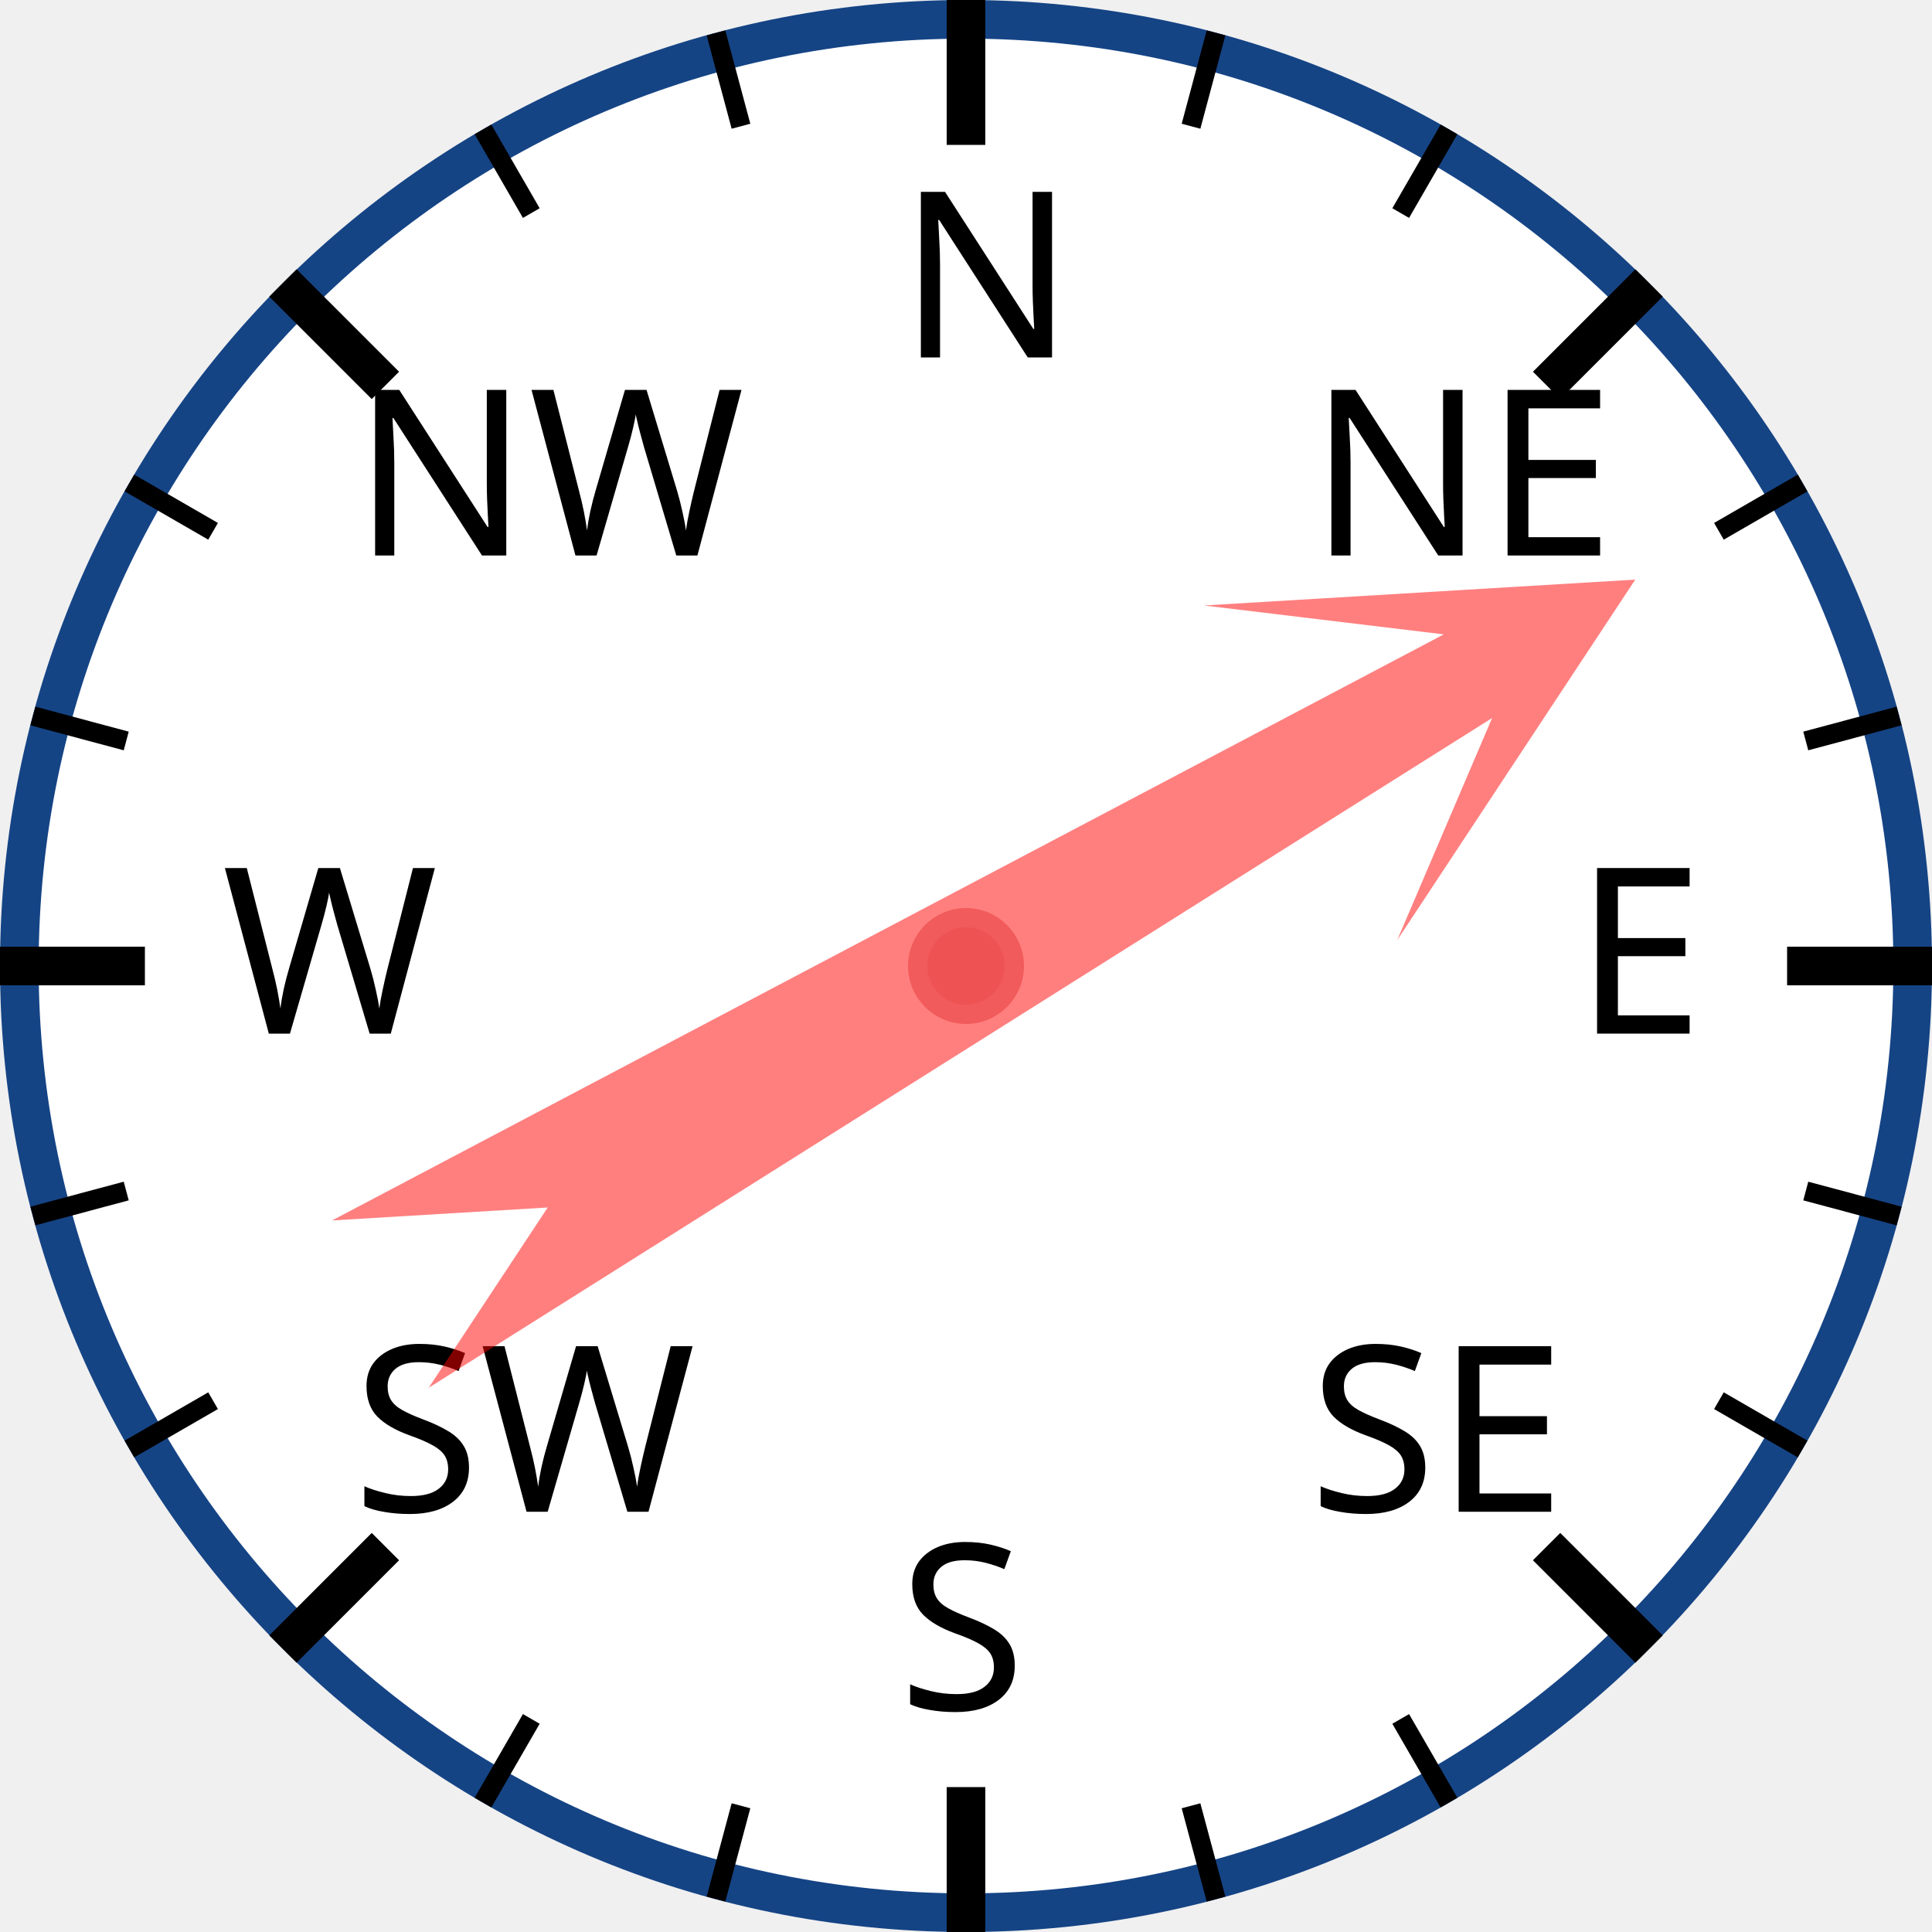
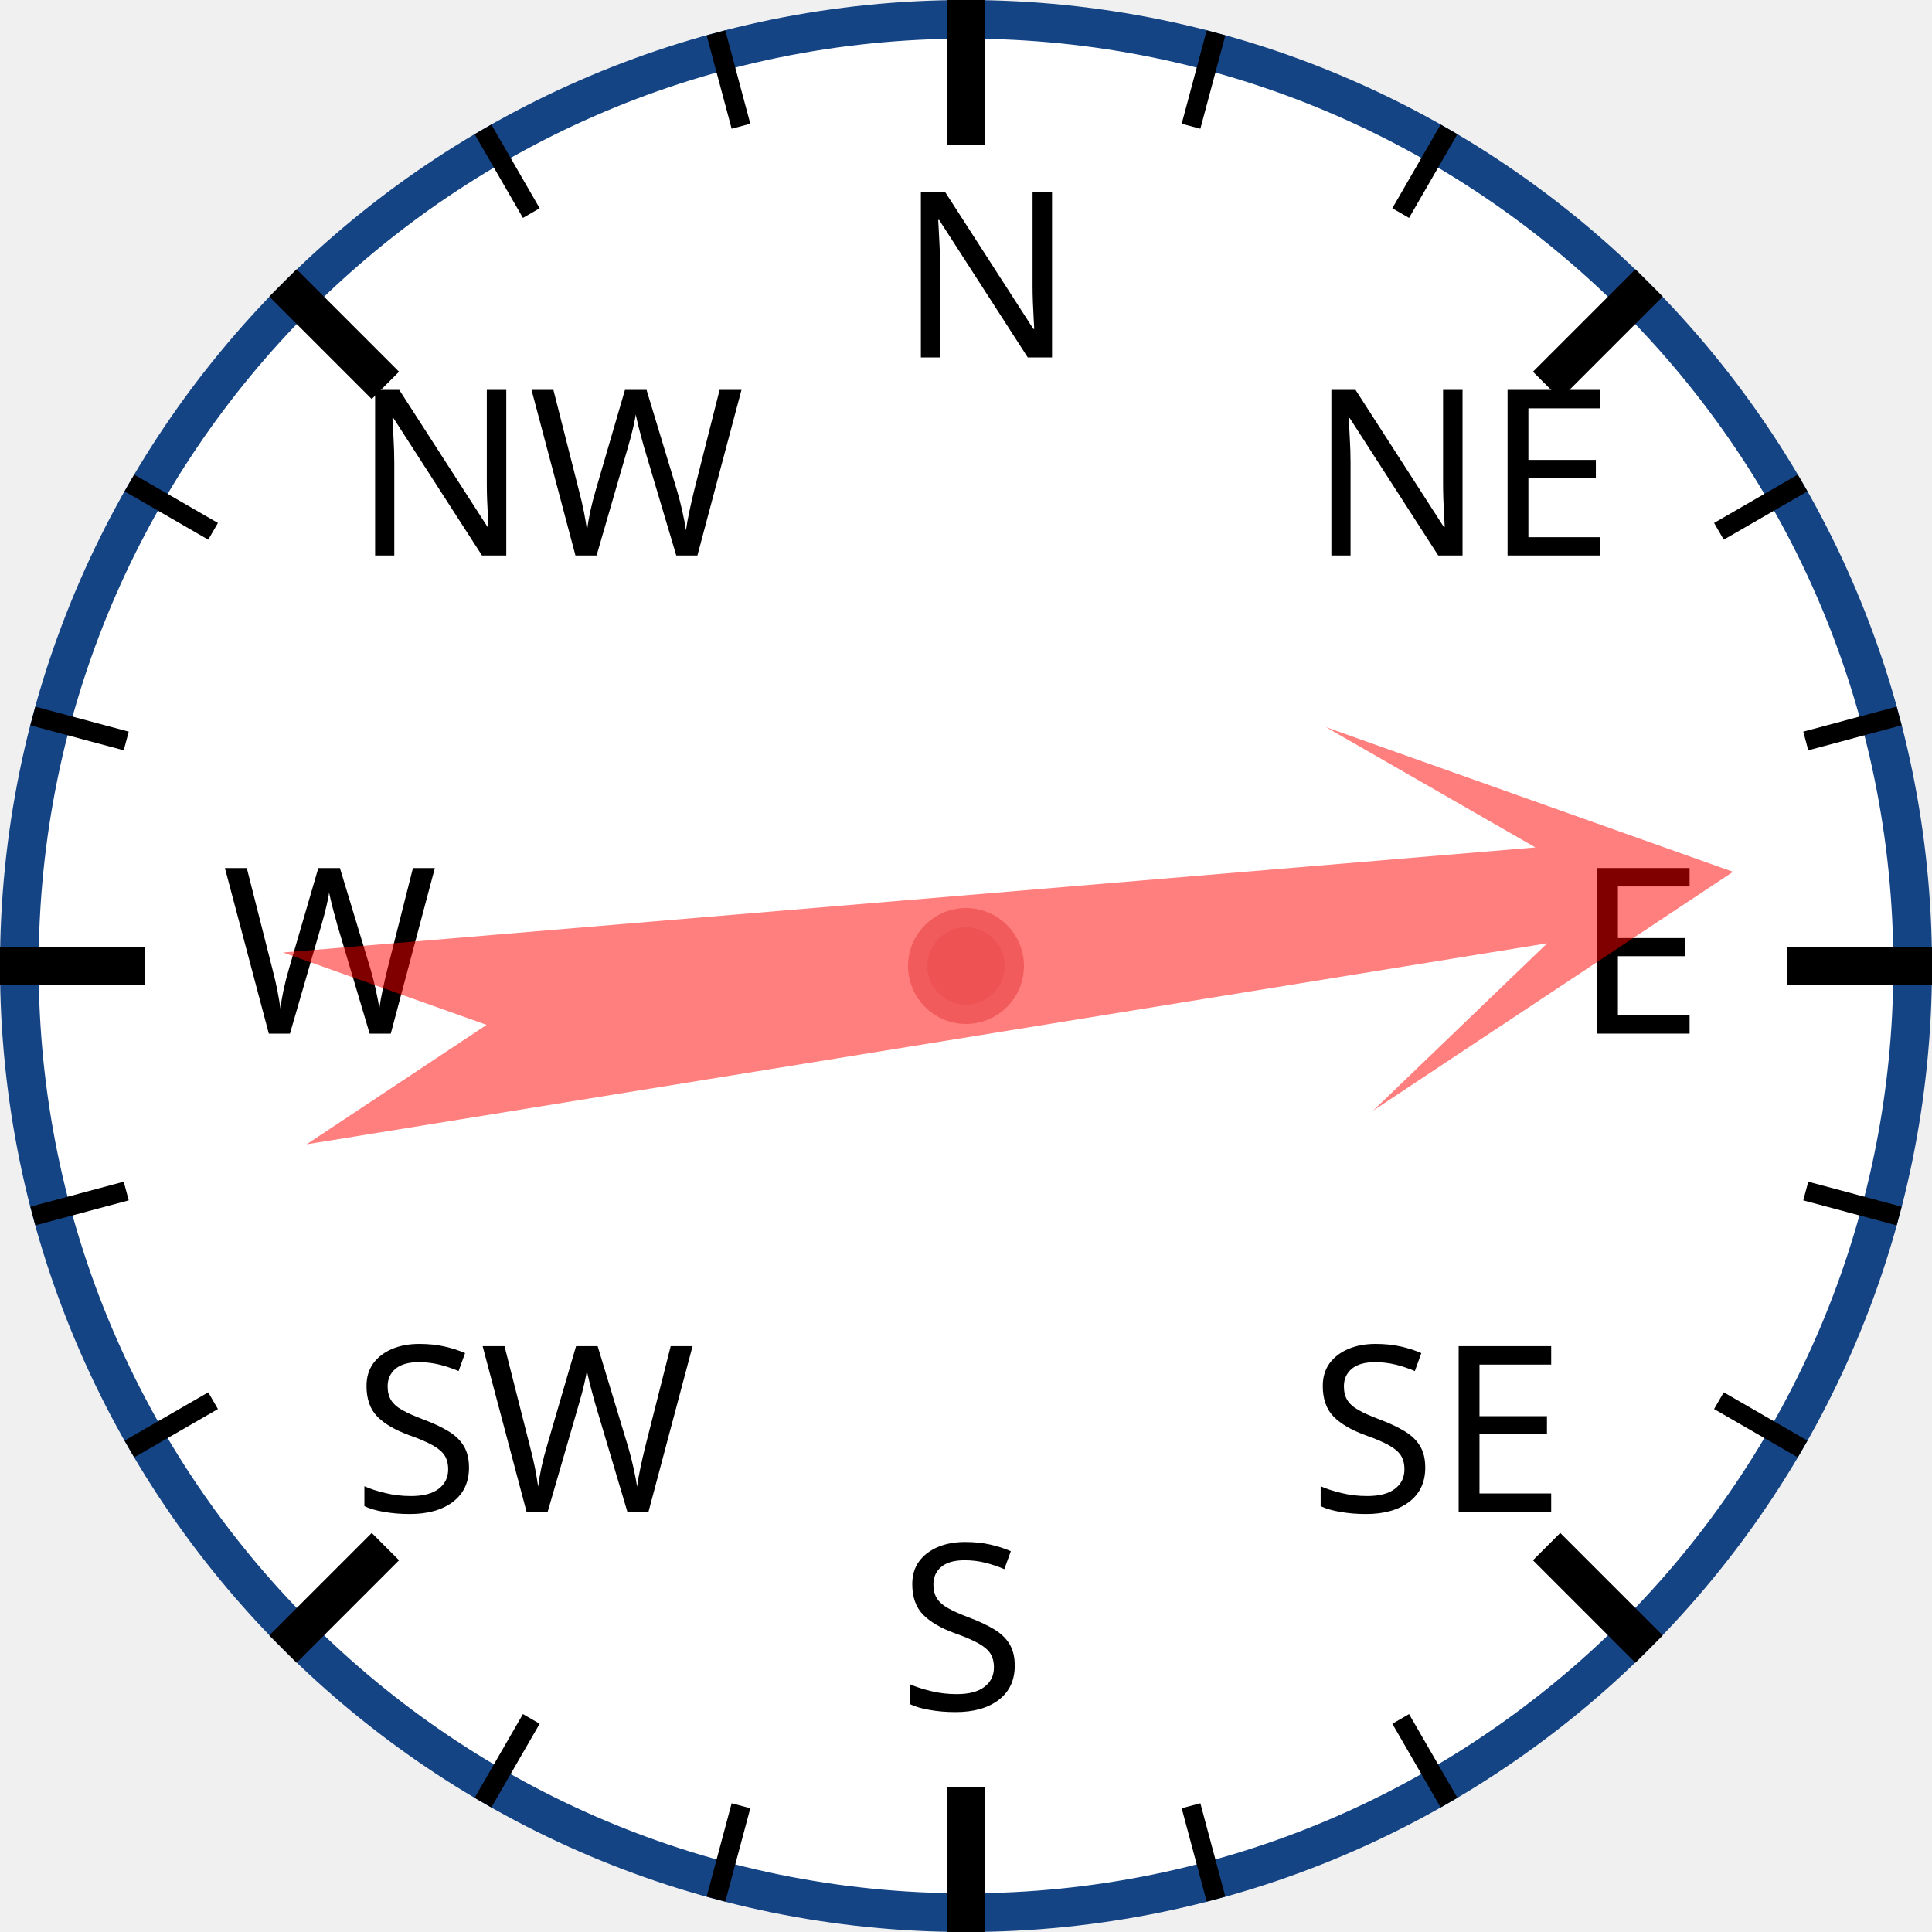
<svg xmlns="http://www.w3.org/2000/svg" width="120px" height="120px" viewBox="0 0 200 200">
  <circle cx="100" cy="100" r="98" style="fill: white; stroke: #154485; stroke-width: 4;" />
  <text x="93.0" y="37.0" style="font-family: sans-serif; font-size: 18pt;">N</text>
  <line x1="100.0" y1="0.0" x2="100.0" y2="15.0" style="stroke: black; stroke-width: 4;" />
  <line x1="74.118" y1="3.407" x2="76.706" y2="13.067" style="stroke: black; stroke-width: 2;" />
  <line x1="50" y1="13.397" x2="55" y2="22.058" style="stroke: black; stroke-width: 2;" />
  <text x="36.503" y="57.503" style="font-family: sans-serif; font-size: 18pt;">NW</text>
  <line x1="29.289" y1="29.289" x2="39.896" y2="39.896" style="stroke: black; stroke-width: 4;" />
  <line x1="13.397" y1="50" x2="22.058" y2="55" style="stroke: black; stroke-width: 2;" />
  <line x1="3.407" y1="74.118" x2="13.067" y2="76.706" style="stroke: black; stroke-width: 2;" />
  <text x="23.0" y="107.0" style="font-family: sans-serif; font-size: 18pt;">W</text>
  <line x1="0.0" y1="100.0" x2="15.0" y2="100.0" style="stroke: black; stroke-width: 4;" />
  <line x1="3.407" y1="125.882" x2="13.067" y2="123.294" style="stroke: black; stroke-width: 2;" />
  <line x1="13.397" y1="150" x2="22.058" y2="145" style="stroke: black; stroke-width: 2;" />
  <text x="36.503" y="156.497" style="font-family: sans-serif; font-size: 18pt;">SW</text>
  <line x1="29.289" y1="170.711" x2="39.896" y2="160.104" style="stroke: black; stroke-width: 4;" />
  <line x1="50" y1="186.603" x2="55" y2="177.942" style="stroke: black; stroke-width: 2;" />
  <line x1="74.118" y1="196.593" x2="76.706" y2="186.933" style="stroke: black; stroke-width: 2;" />
  <text x="93" y="177.0" style="font-family: sans-serif; font-size: 18pt;">S</text>
  <line x1="100" y1="200.0" x2="100" y2="185.0" style="stroke: black; stroke-width: 4;" />
  <line x1="125.882" y1="196.593" x2="123.294" y2="186.933" style="stroke: black; stroke-width: 2;" />
  <line x1="150.0" y1="186.603" x2="145.0" y2="177.942" style="stroke: black; stroke-width: 2;" />
  <text x="135.497" y="156.497" style="font-family: sans-serif; font-size: 18pt;">SE</text>
  <line x1="170.711" y1="170.711" x2="160.104" y2="160.104" style="stroke: black; stroke-width: 4;" />
  <line x1="186.603" y1="150" x2="177.942" y2="145" style="stroke: black; stroke-width: 2;" />
  <line x1="196.593" y1="125.882" x2="186.933" y2="123.294" style="stroke: black; stroke-width: 2;" />
  <text x="163.0" y="107" style="font-family: sans-serif; font-size: 18pt;">E</text>
  <line x1="200.0" y1="100" x2="185.0" y2="100" style="stroke: black; stroke-width: 4;" />
  <line x1="196.593" y1="74.118" x2="186.933" y2="76.706" style="stroke: black; stroke-width: 2;" />
  <line x1="186.603" y1="50" x2="177.942" y2="55" style="stroke: black; stroke-width: 2;" />
  <text x="135.497" y="57.503" style="font-family: sans-serif; font-size: 18pt;">NE</text>
  <line x1="170.711" y1="29.289" x2="160.104" y2="39.896" style="stroke: black; stroke-width: 4;" />
  <line x1="150" y1="13.397" x2="145" y2="22.058" style="stroke: black; stroke-width: 2;" />
  <line x1="125.882" y1="3.407" x2="123.294" y2="13.067" style="stroke: black; stroke-width: 2;" />
-   <polygon points="100 20 120 60 105 40 110 170 100 150 90 170 95 40 80 60" style="fill: red; fill-opacity: 0.5;" transform="rotate(60,100,100)" />
+   <polygon points="100 20 120 60 105 40 110 170 100 150 90 170 95 40 80 60" style="fill: red; fill-opacity: 0.5;" transform="rotate(83,100,100)" />
  <circle cx="100" cy="100" r="5" style="fill: #EE5252; stroke: #F25B5B; stroke-width: 2;" />
</svg>
